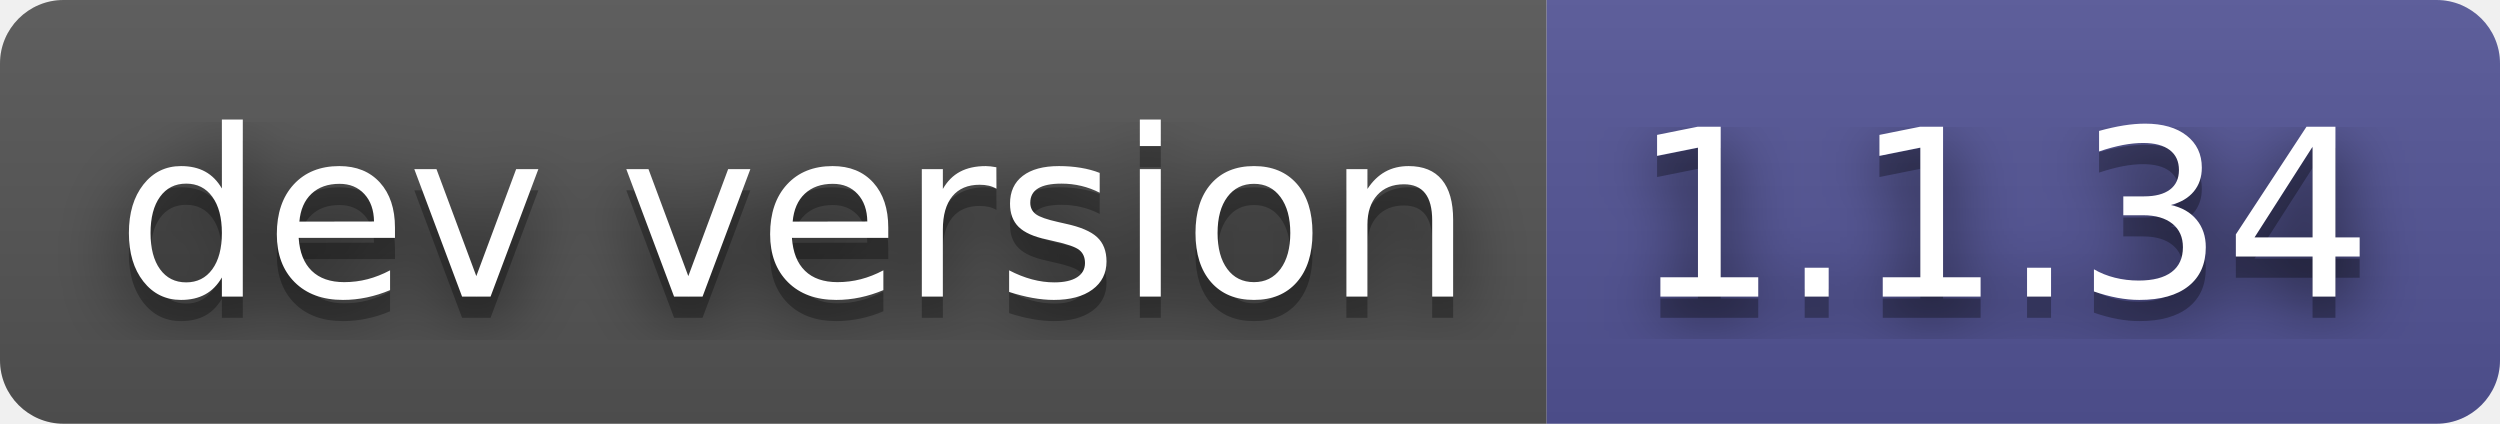
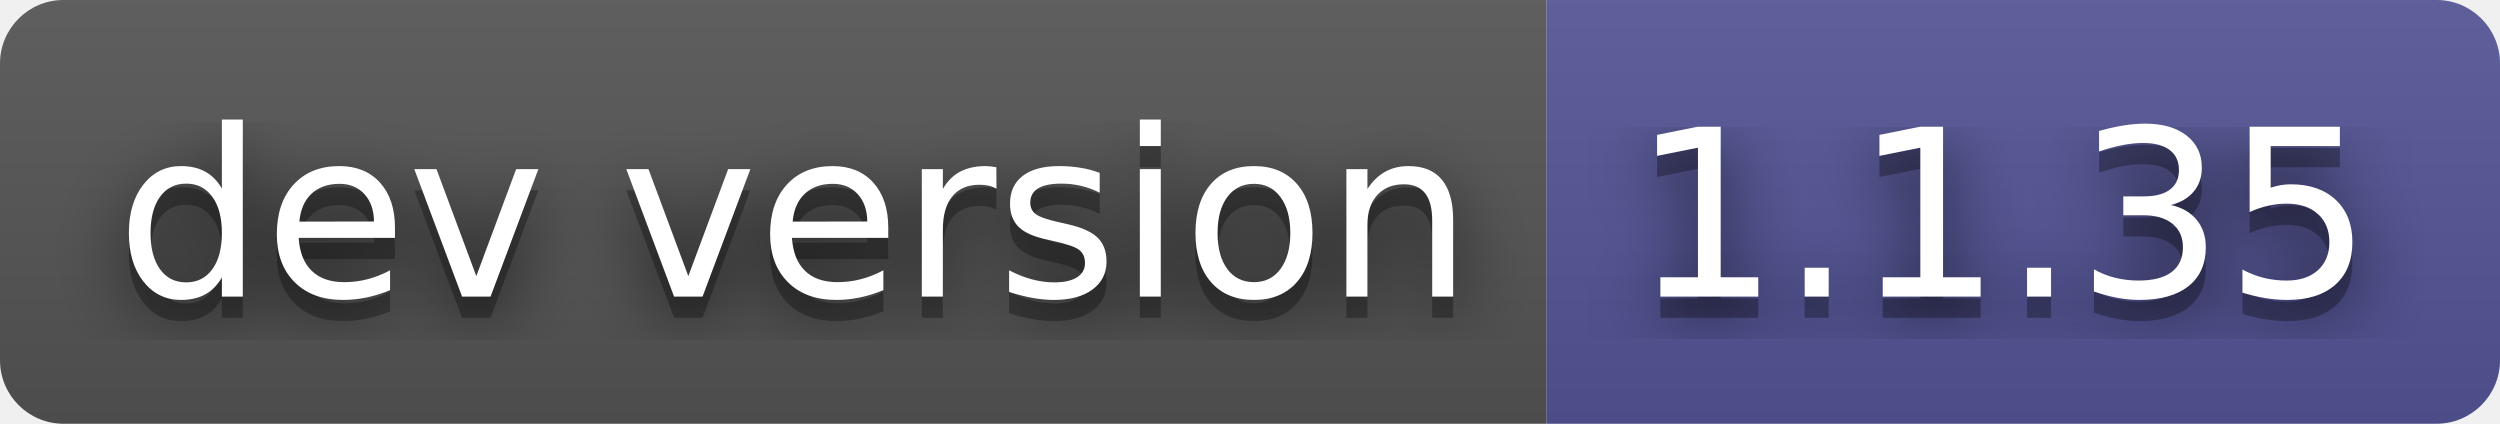
- <svg xmlns="http://www.w3.org/2000/svg" width="118" height="20" role="img" aria-label="dev version: 1.1.34">
+ <svg xmlns="http://www.w3.org/2000/svg" width="118" height="20" role="img" aria-label="dev version: 1.1.35">
  <filter id="blur">
    <feGaussianBlur in="SourceGraphic" stdDeviation="16" />
  </filter>
  <linearGradient id="s" x2="0" y2="100%">
    <stop offset="0" stop-color="#bbb" stop-opacity=".1" />
    <stop offset="1" stop-opacity=".1" />
  </linearGradient>
  <clipPath id="r">
    <rect width="118" height="20" rx="3" fill="#fff" />
  </clipPath>
  <g clip-path="url(#r)">
    <rect width="73" height="20" fill="#555" />
    <rect x="73" width="45" height="20" fill="#535597" />
    <rect width="118" height="20" fill="url(#s)" />
  </g>
  <g fill="#fff" text-anchor="middle" font-family="Verdana,Geneva,DejaVu Sans,sans-serif" text-rendering="geometricPrecision" font-size="110">
    <text aria-hidden="true" x="375" y="150" fill="#010101" fill-opacity=".80" filter="url(#blur)" transform="scale(.1)" textLength="630">dev version</text>
    <text aria-hidden="true" x="375" y="150" fill="#010101" fill-opacity=".3" transform="scale(.1)" textLength="630">dev version</text>
    <text x="375" y="140" transform="scale(.1)" fill="#fff" textLength="630">dev version</text>
-     <text aria-hidden="true" x="945" y="150" fill="#010101" fill-opacity=".80" filter="url(#blur)" transform="scale(.1)" textLength="350">1.1.34</text>
-     <text aria-hidden="true" x="945" y="150" fill="#010101" fill-opacity=".3" transform="scale(.1)" textLength="350">1.1.34</text>
-     <text x="945" y="140" transform="scale(.1)" fill="#fff" textLength="350">1.1.34</text>
+     <text aria-hidden="true" x="945" y="150" fill="#010101" fill-opacity=".80" filter="url(#blur)" transform="scale(.1)" textLength="350">1.1.35</text>
+     <text aria-hidden="true" x="945" y="150" fill="#010101" fill-opacity=".3" transform="scale(.1)" textLength="350">1.1.35</text>
+     <text x="945" y="140" transform="scale(.1)" fill="#fff" textLength="350">1.1.35</text>
  </g>
</svg>
